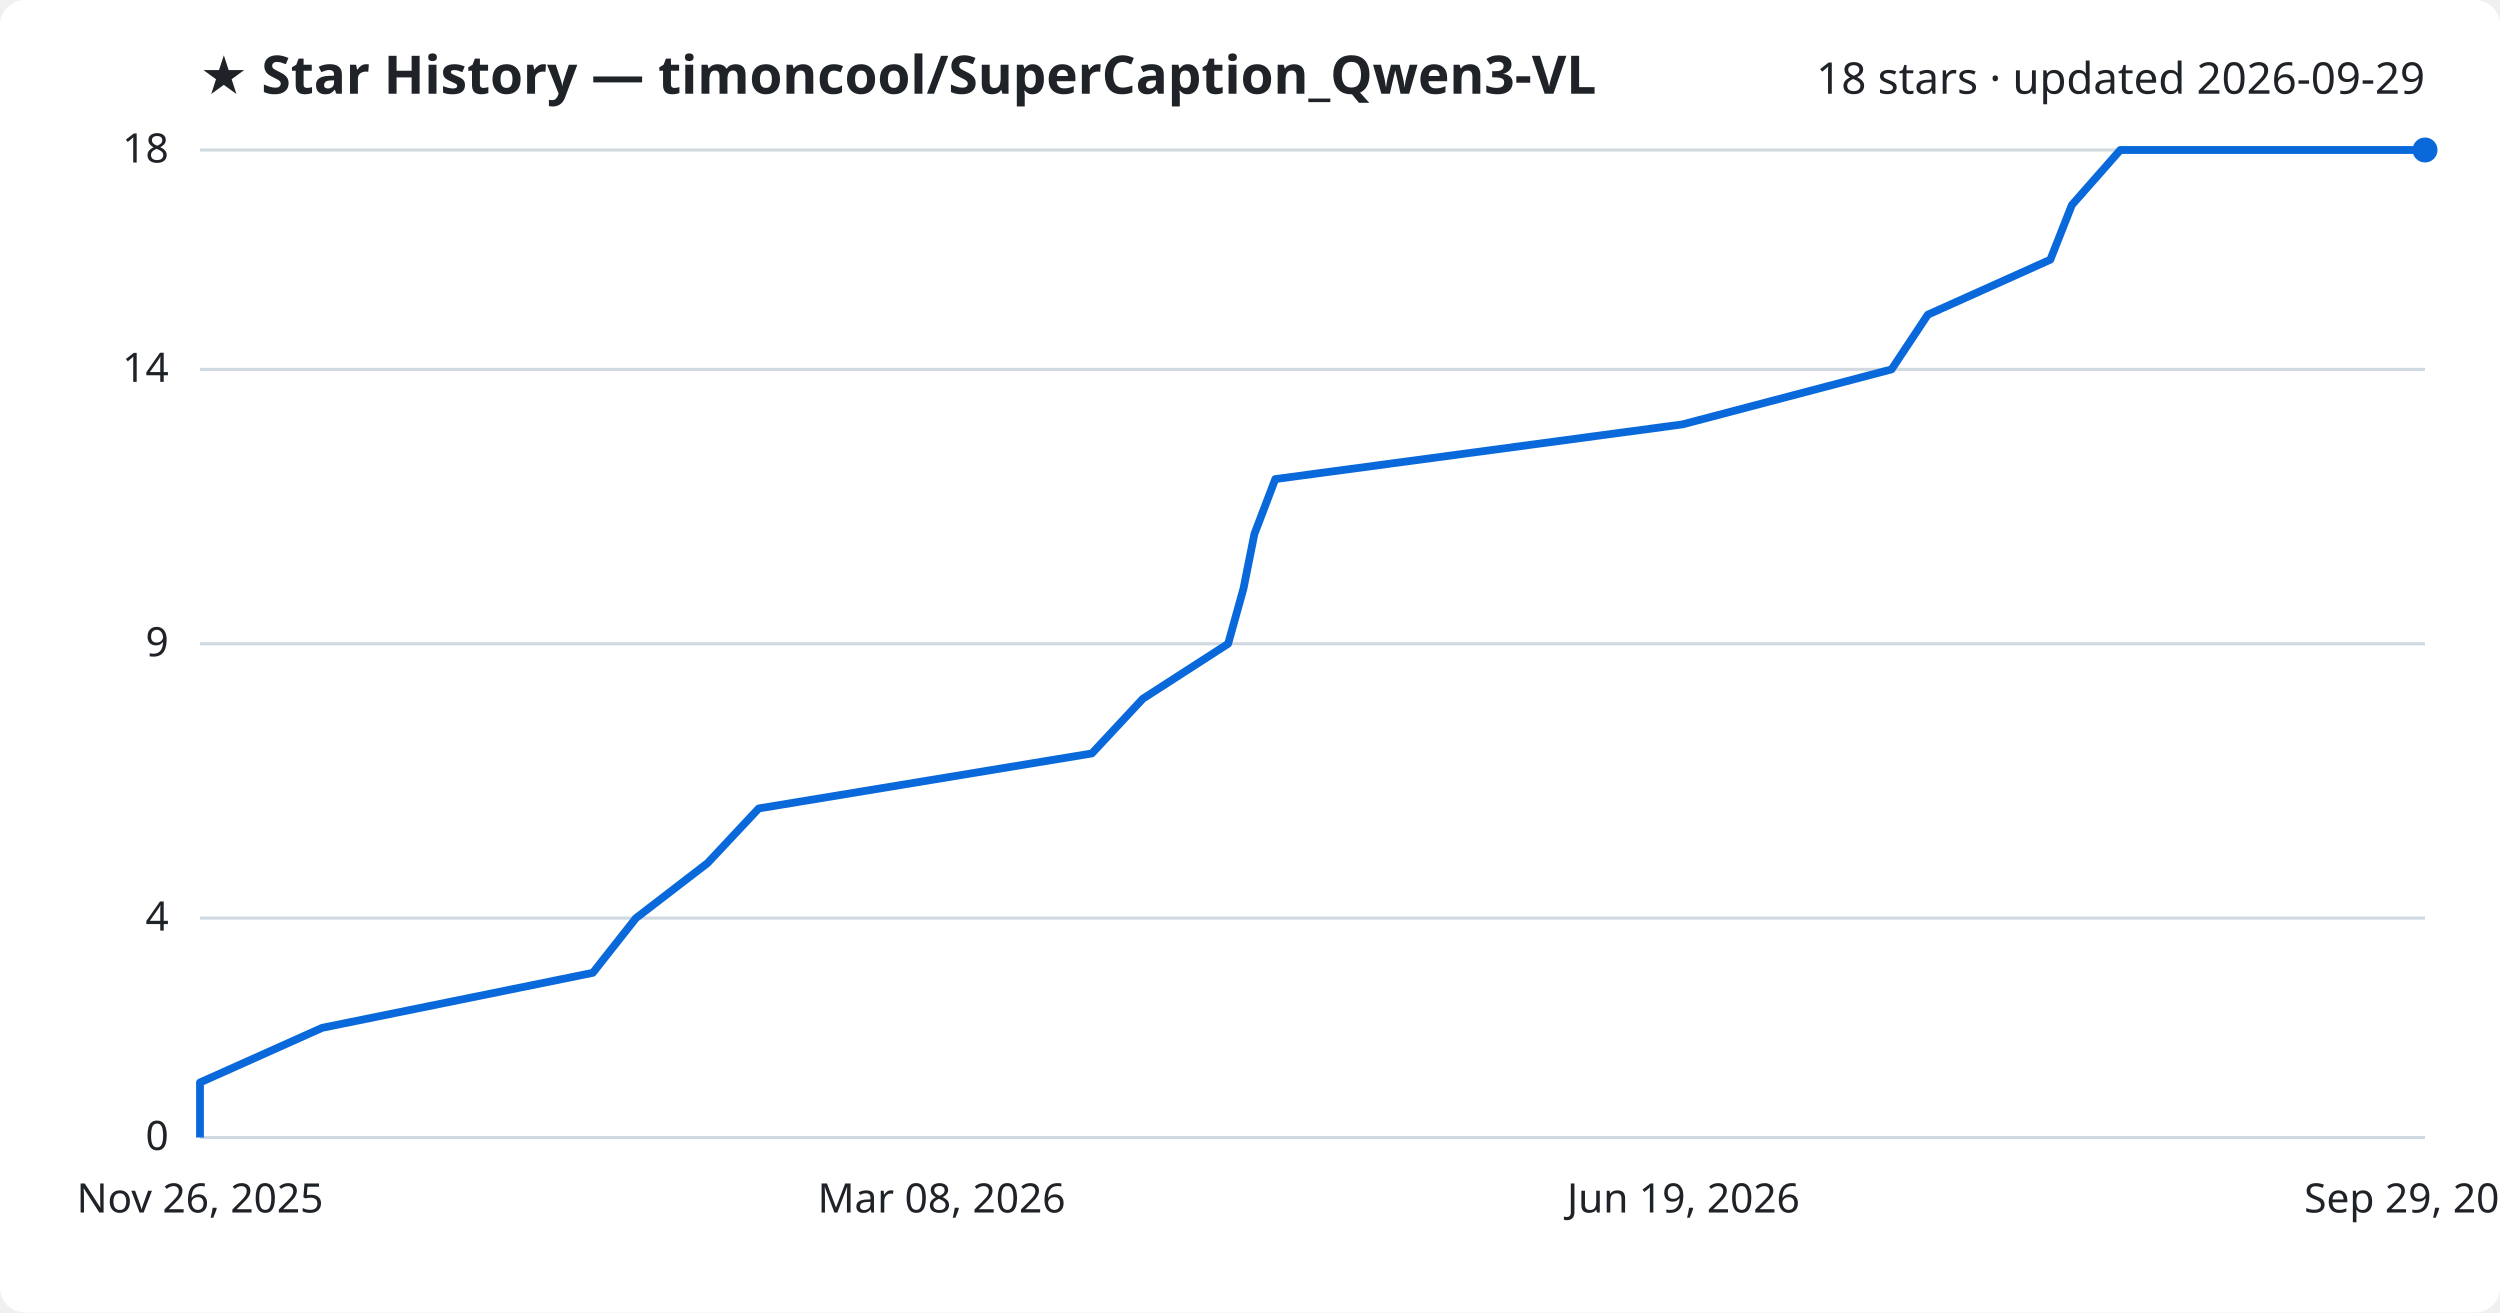
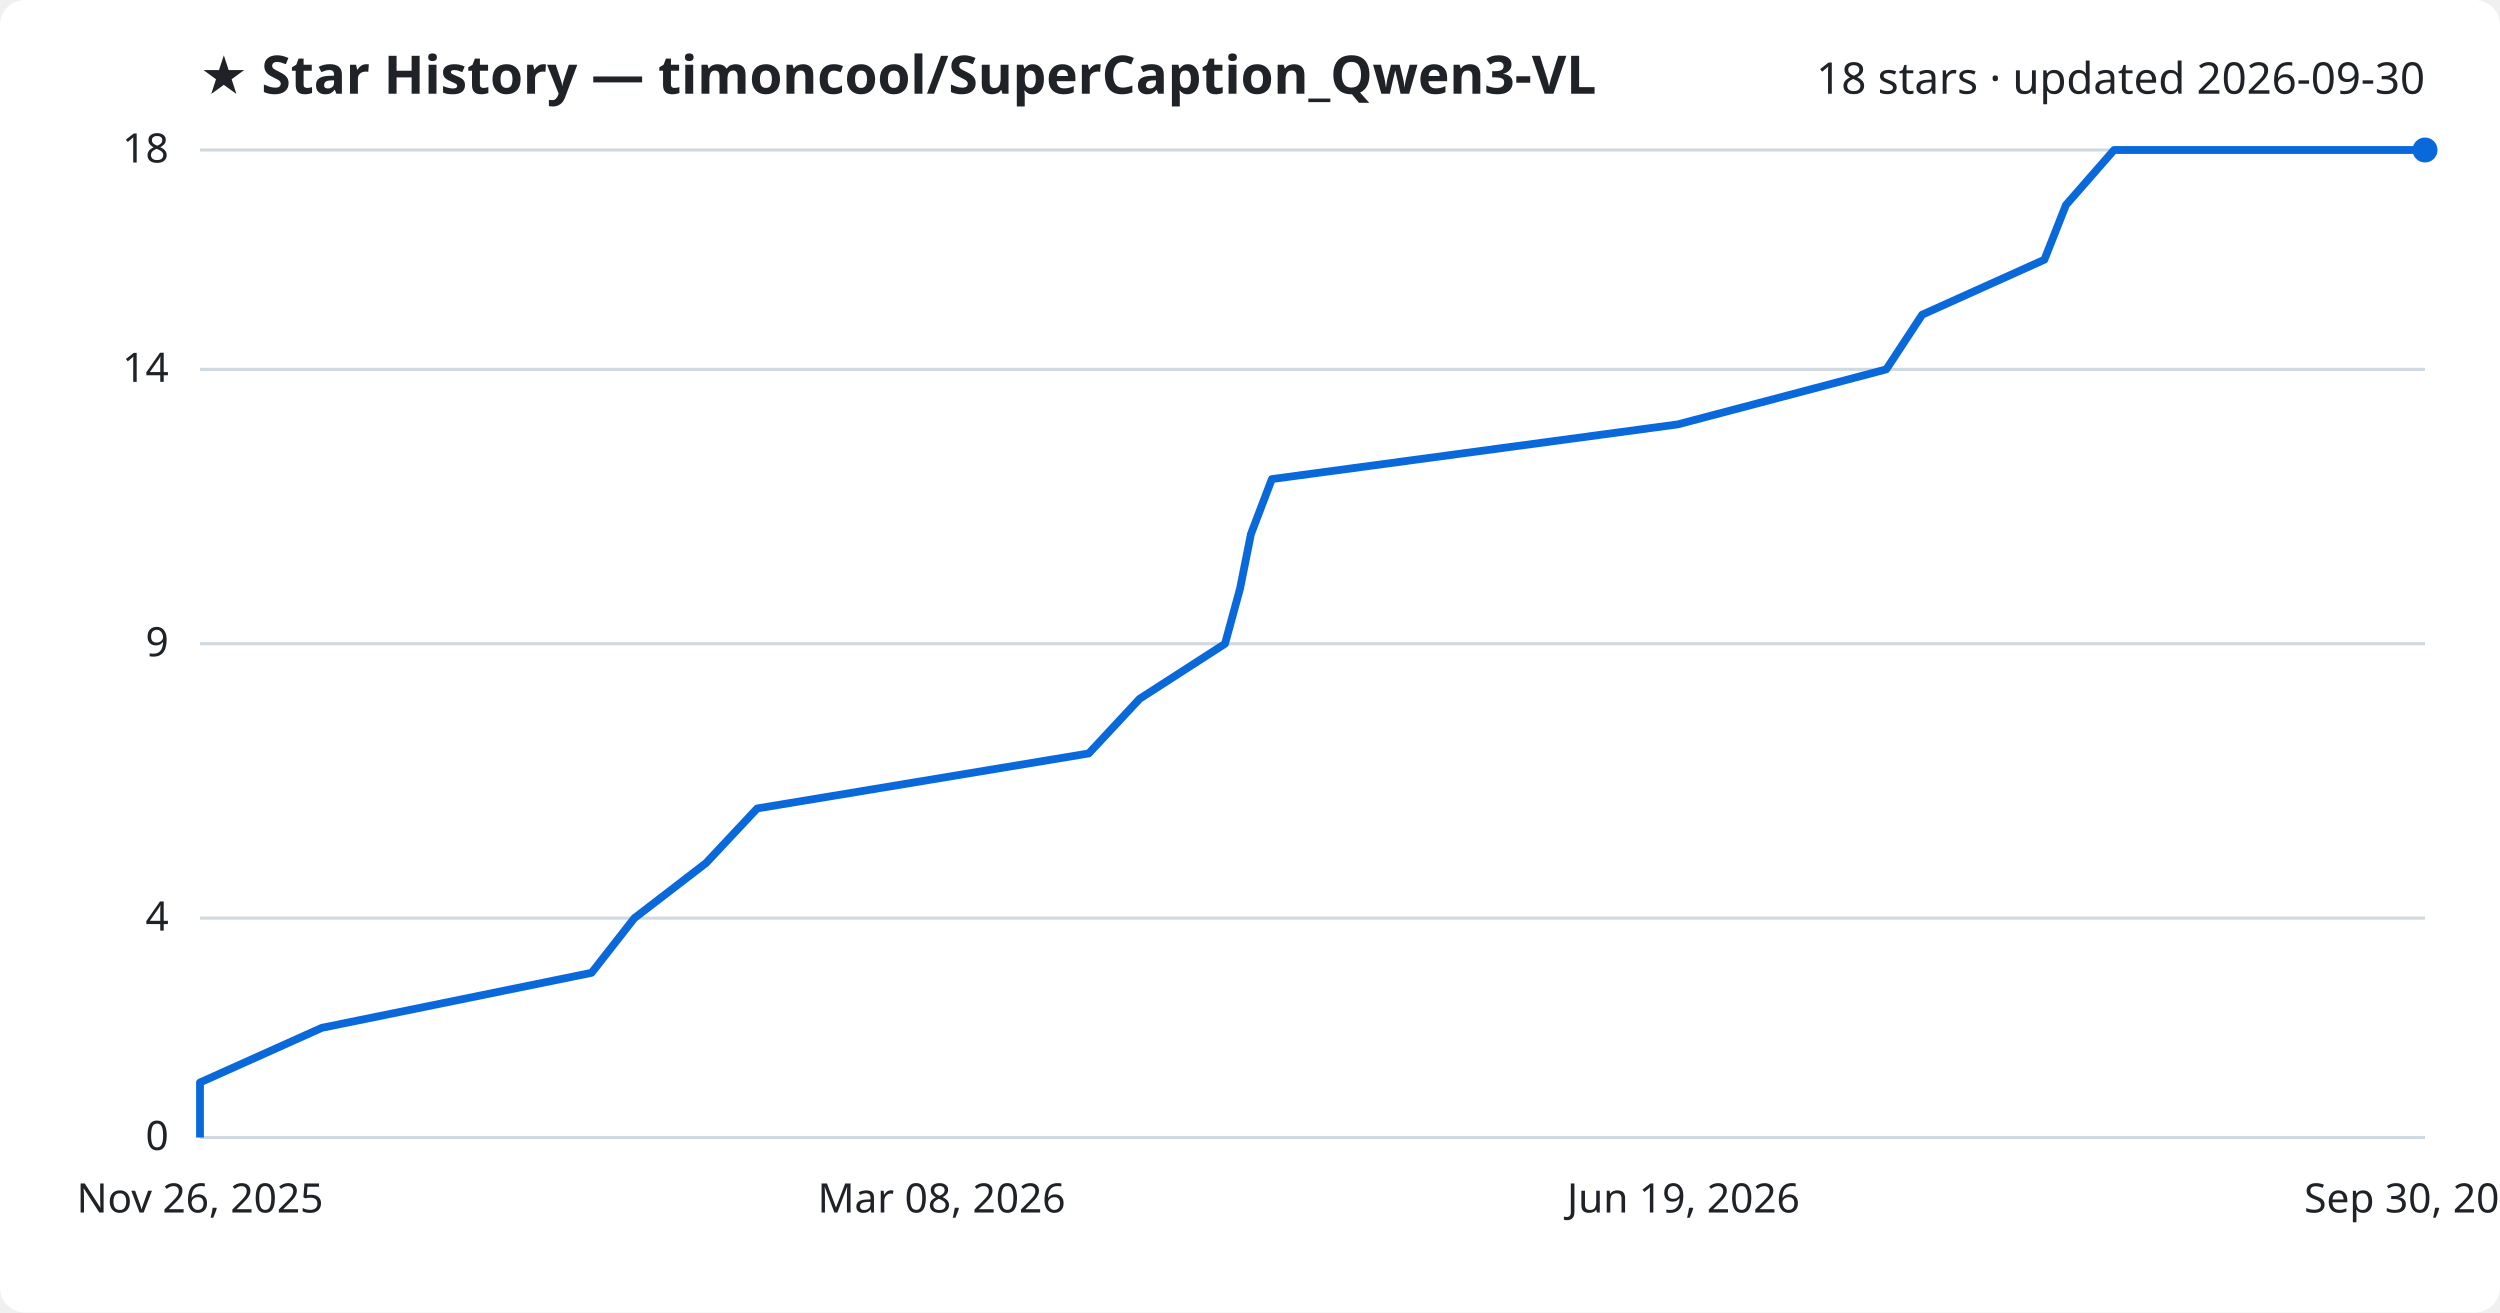
<svg xmlns="http://www.w3.org/2000/svg" viewBox="0 0 800 420" font-family="Segoe UI, sans-serif">
  <rect width="800" height="420" fill="#ffffff" rx="8" />
  <text x="64" y="30" fill="#1f2328" font-size="17" font-weight="700">★ Star History — timoncool/SuperCaption_Qwen3-VL</text>
-   <text x="776" y="30" fill="#1f2328" font-size="14" text-anchor="end">18 stars · updated 2026-09-29</text>
+   <text x="776" y="30" fill="#1f2328" font-size="14" text-anchor="end">18 stars · updated 2026-09-30</text>
  <line x1="64" y1="364.0" x2="776" y2="364.0" stroke="#d1d9e0" stroke-width="1" />
  <text x="54" y="368.0" fill="#1f2328" font-size="13" text-anchor="end">0</text>
  <line x1="64" y1="293.8" x2="776" y2="293.8" stroke="#d1d9e0" stroke-width="1" />
  <text x="54" y="297.8" fill="#1f2328" font-size="13" text-anchor="end">4</text>
  <line x1="64" y1="206.0" x2="776" y2="206.0" stroke="#d1d9e0" stroke-width="1" />
  <text x="54" y="210.0" fill="#1f2328" font-size="13" text-anchor="end">9</text>
  <line x1="64" y1="118.2" x2="776" y2="118.2" stroke="#d1d9e0" stroke-width="1" />
  <text x="54" y="122.2" fill="#1f2328" font-size="13" text-anchor="end">14</text>
  <line x1="64" y1="48.0" x2="776" y2="48.0" stroke="#d1d9e0" stroke-width="1" />
  <text x="54" y="52.0" fill="#1f2328" font-size="13" text-anchor="end">18</text>
-   <path d="M64.0,364.0 L64.0,346.4 L103.1,328.9 L189.7,311.3 L203.5,293.8 L226.4,276.2 L242.8,258.7 L349.4,241.1 L365.7,223.6 L393.0,206.0 L397.9,188.4 L401.4,170.9 L408.1,153.3 L538.4,135.8 L605.3,118.2 L616.9,100.7 L656.1,83.1 L663.0,65.6 L678.5,48.0 L776.0,48.0" fill="none" stroke="#0969da" stroke-width="2.5" stroke-linejoin="round" />
+   <path d="M64.0,364.0 L64.0,346.4 L103.0,328.9 L189.3,311.3 L203.0,293.8 L225.9,276.2 L242.3,258.7 L348.4,241.1 L364.7,223.6 L392.0,206.0 L396.8,188.4 L400.3,170.9 L407.0,153.3 L536.9,135.8 L603.6,118.2 L615.1,100.7 L654.2,83.1 L661.1,65.6 L676.5,48.0 L776.0,48.0" fill="none" stroke="#0969da" stroke-width="2.5" stroke-linejoin="round" />
  <circle cx="776.0" cy="48.0" r="4" fill="#0969da" />
  <text x="64.0" y="388" fill="#1f2328" font-size="13" text-anchor="middle">Nov 26, 2025</text>
  <text x="301.3" y="388" fill="#1f2328" font-size="13" text-anchor="middle">Mar 08, 2026</text>
  <text x="538.7" y="388" fill="#1f2328" font-size="13" text-anchor="middle">Jun 19, 2026</text>
-   <text x="776.0" y="388" fill="#1f2328" font-size="13" text-anchor="middle">Sep 29, 2026</text>
+   <text x="776.0" y="388" fill="#1f2328" font-size="13" text-anchor="middle">Sep 30, 2026</text>
</svg>
